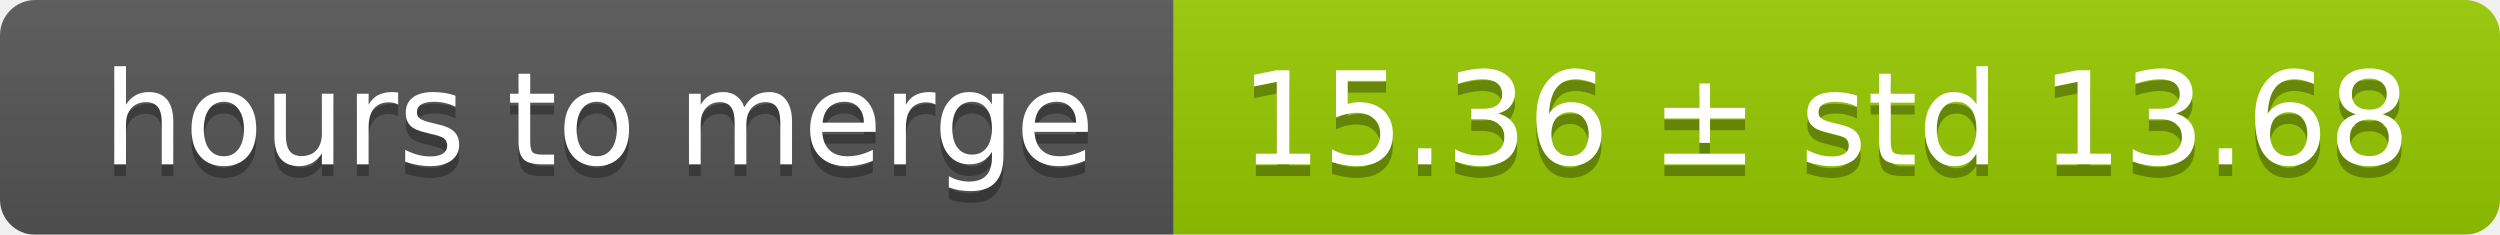
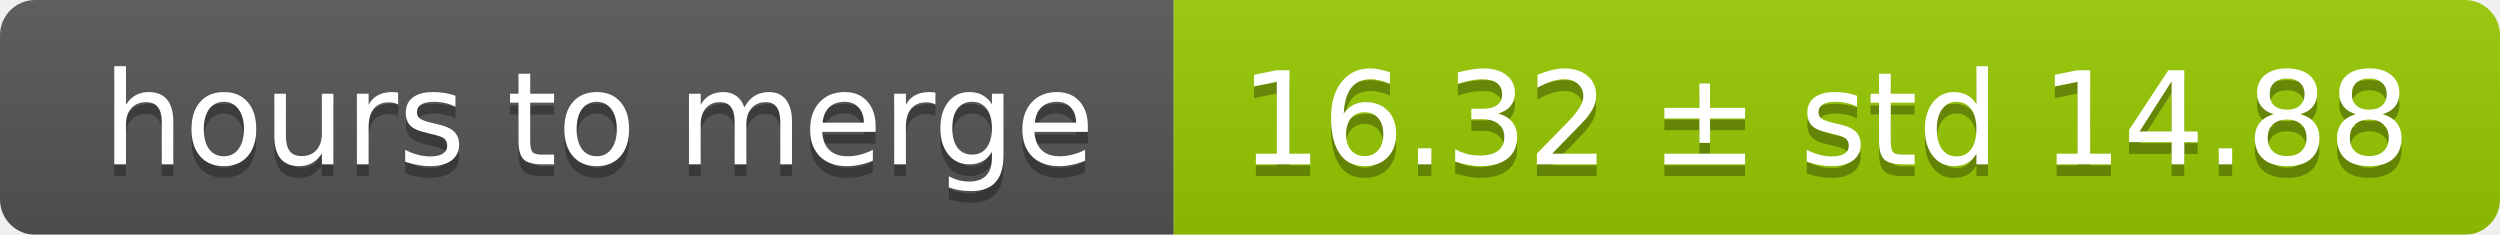
<svg xmlns="http://www.w3.org/2000/svg" width="213" height="20">
  <linearGradient id="smooth" x2="0" y2="100%">
    <stop offset="0" stop-color="#bbb" stop-opacity=".1" />
    <stop offset="1" stop-opacity=".1" />
  </linearGradient>
  <mask id="round">
    <rect width="213" height="20" rx="3" fill="#fff" />
  </mask>
  <g mask="url(#round)">
    <rect width="100" height="20" fill="#555" />
    <rect x="100" width="113" height="20" fill="#97ca00" />
    <rect width="213" height="20" fill="url(#smooth)" />
  </g>
  <g fill="#fff" text-anchor="middle" font-family="DejaVu Sans,Verdana,Geneva,sans-serif" font-size="11">
    <text x="51" y="15" fill="#010101" fill-opacity=".3">hours to merge</text>
    <text x="51" y="14">hours to merge</text>
-     <text x="155.5" y="15" fill="#010101" fill-opacity=".3">15.36 ± std 13.68</text>
-     <text x="155.5" y="14">15.36 ± std 13.68</text>
+     <text x="155.5" y="15" fill="#010101" fill-opacity=".3">16.32 ± std 14.88</text>
+     <text x="155.5" y="14">16.32 ± std 14.88</text>
  </g>
</svg>
